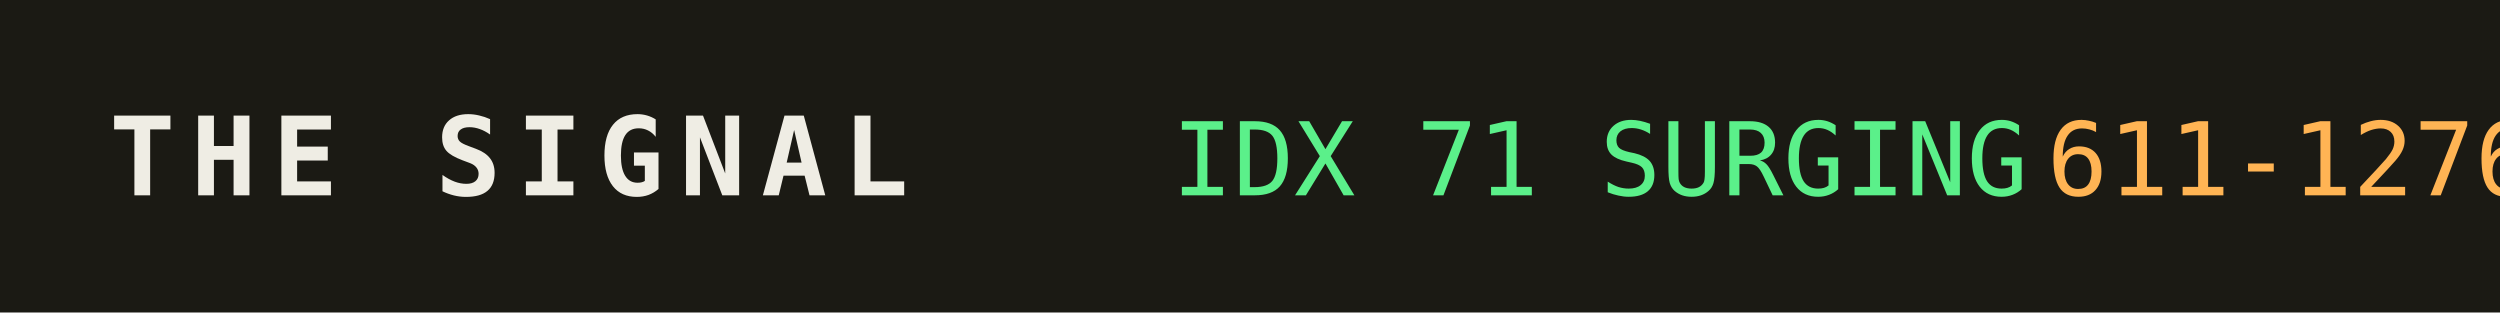
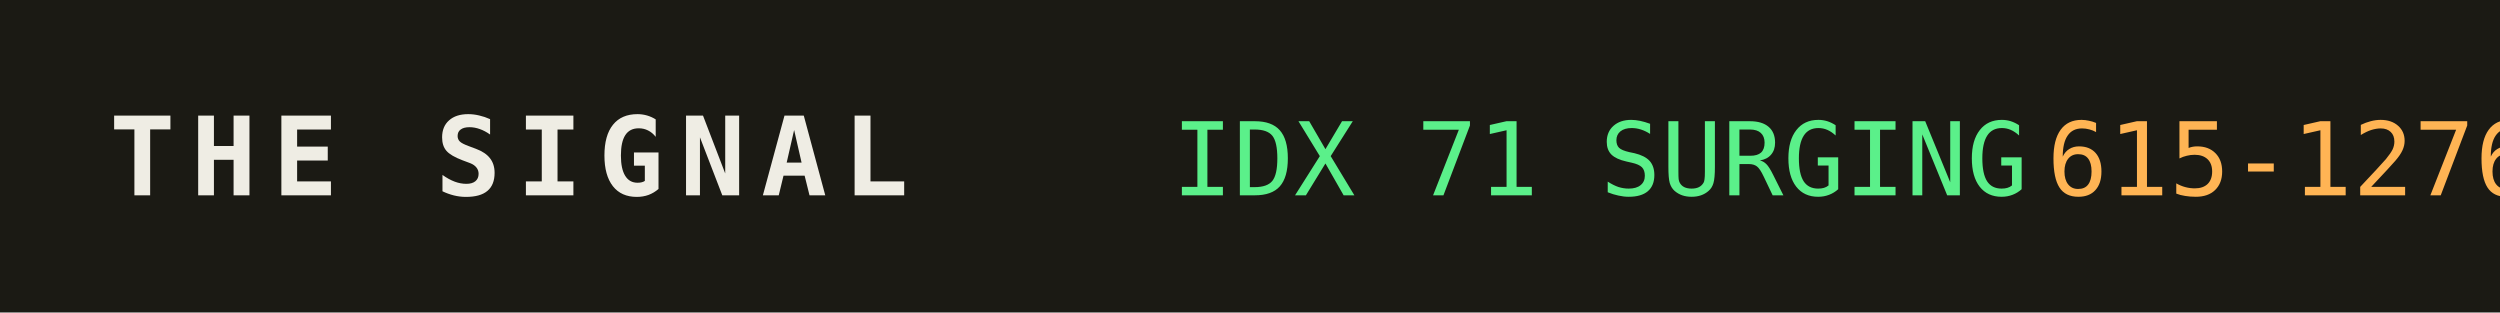
<svg xmlns="http://www.w3.org/2000/svg" width="320" height="40" role="img" aria-label="THE SIGNAL">
  <rect width="320" height="40" fill="#1b1a14" />
  <text x="14" y="25" fill="#efede4" font-family="monospace" font-size="14" font-weight="700" letter-spacing="2">THE SIGNAL</text>
  <text x="150" y="25" fill="#5bf08a" font-family="monospace" font-size="13">IDX 71 SURGING</text>
  <text x="150" y="25" fill="#5bf08a" font-family="monospace" font-size="13" dy="0" />
-   <text x="262" y="25" fill="#ffb454" font-family="monospace" font-size="13">611-1276</text>
+   <text x="262" y="25" fill="#ffb454" font-family="monospace" font-size="13">615-1276</text>
</svg>
